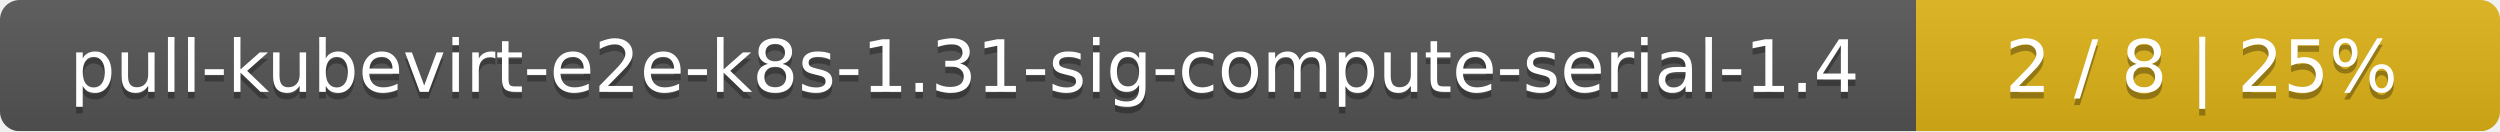
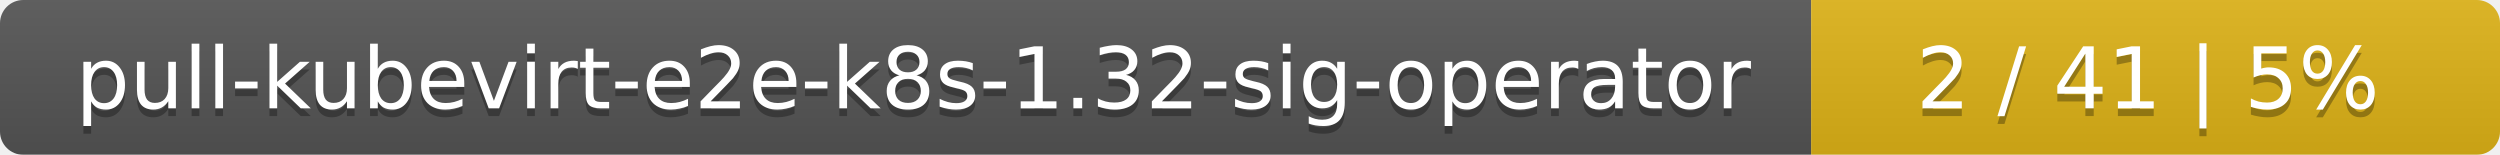
- <svg xmlns="http://www.w3.org/2000/svg" width="381" height="20">
+ <svg xmlns="http://www.w3.org/2000/svg" width="323" height="20">
  <linearGradient id="smooth" x2="0" y2="100%">
    <stop offset="0" stop-color="#bbb" stop-opacity=".1" />
    <stop offset="1" stop-opacity=".1" />
  </linearGradient>
  <mask id="round">
-     <rect width="381" height="20" rx="3" fill="#fff" />
+     <rect width="323" height="20" rx="3" fill="#fff" />
  </mask>
  <g mask="url(#round)">
-     <rect width="292" height="20" fill="#555" />
-     <rect x="292" width="89" height="20" fill="#dfb317" />
-     <rect width="381" height="20" fill="url(#smooth)" />
+     <rect width="234" height="20" fill="#555" />
+     <rect x="234" width="89" height="20" fill="#dfb317" />
+     <rect width="323" height="20" fill="url(#smooth)" />
  </g>
  <g fill="#fff" text-anchor="middle" font-family="DejaVu Sans,Verdana,Geneva,sans-serif" font-size="11">
-     <text x="147" y="15" fill="#010101" fill-opacity=".3">pull-kubevirt-e2e-k8s-1.31-sig-compute-serial-1.4</text>
-     <text x="147" y="14">pull-kubevirt-e2e-k8s-1.31-sig-compute-serial-1.4</text>
-     <text x="335.5" y="15" fill="#010101" fill-opacity=".3">2 / 8    |    25%</text>
-     <text x="335.5" y="14">2 / 8    |    25%</text>
+     <text x="118" y="15" fill="#010101" fill-opacity=".3">pull-kubevirt-e2e-k8s-1.32-sig-operator</text>
+     <text x="118" y="14">pull-kubevirt-e2e-k8s-1.32-sig-operator</text>
+     <text x="277.5" y="15" fill="#010101" fill-opacity=".3">2 / 41    |    5%</text>
+     <text x="277.5" y="14">2 / 41    |    5%</text>
  </g>
</svg>
